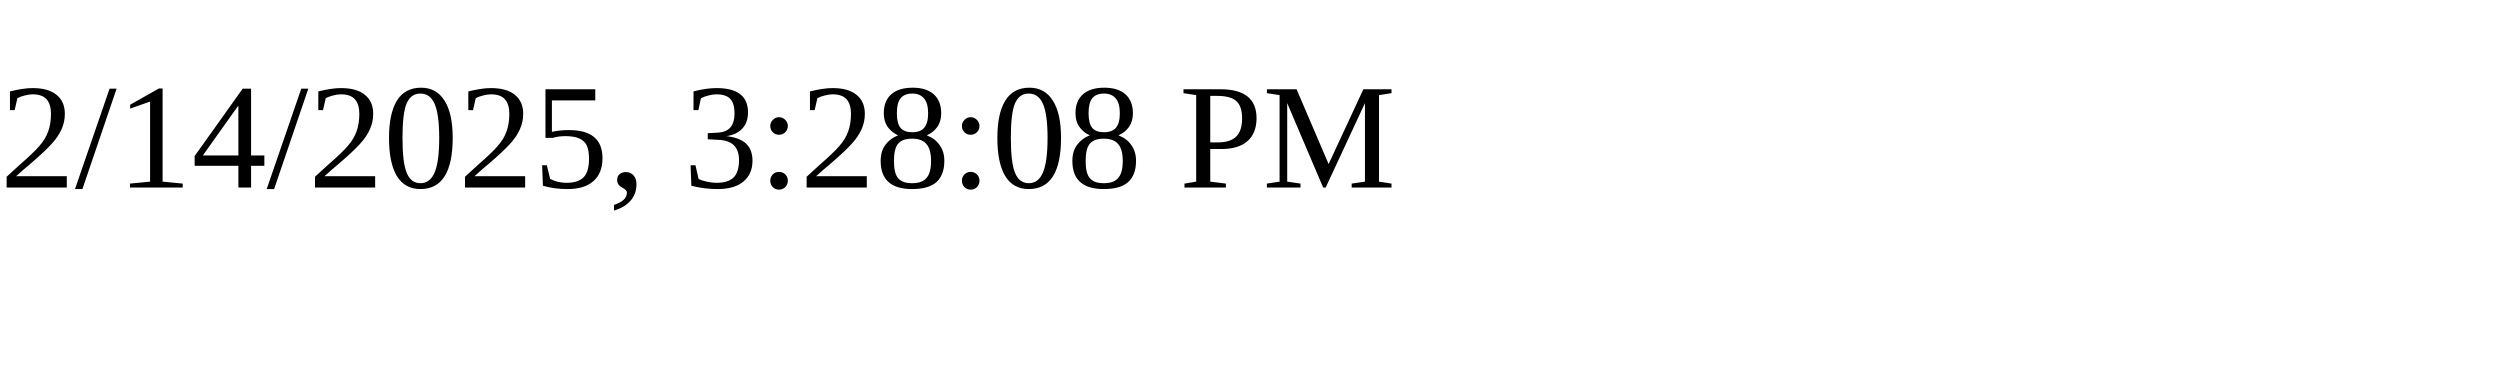
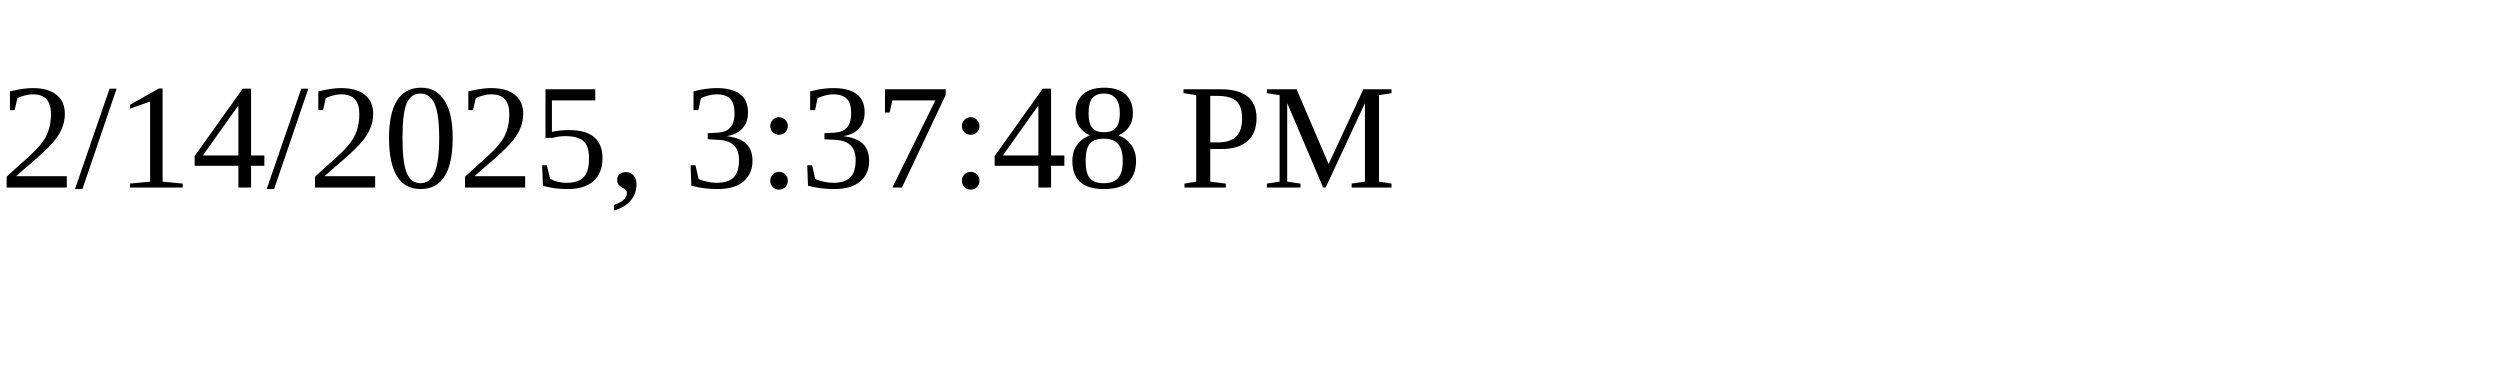
<svg xmlns="http://www.w3.org/2000/svg" height="30" width="200">
-   <text x="0" y="15">2/14/2025, 3:28:08 PM</text>
+   <text x="0" y="15">2/14/2025, 3:37:48 PM</text>
</svg>
